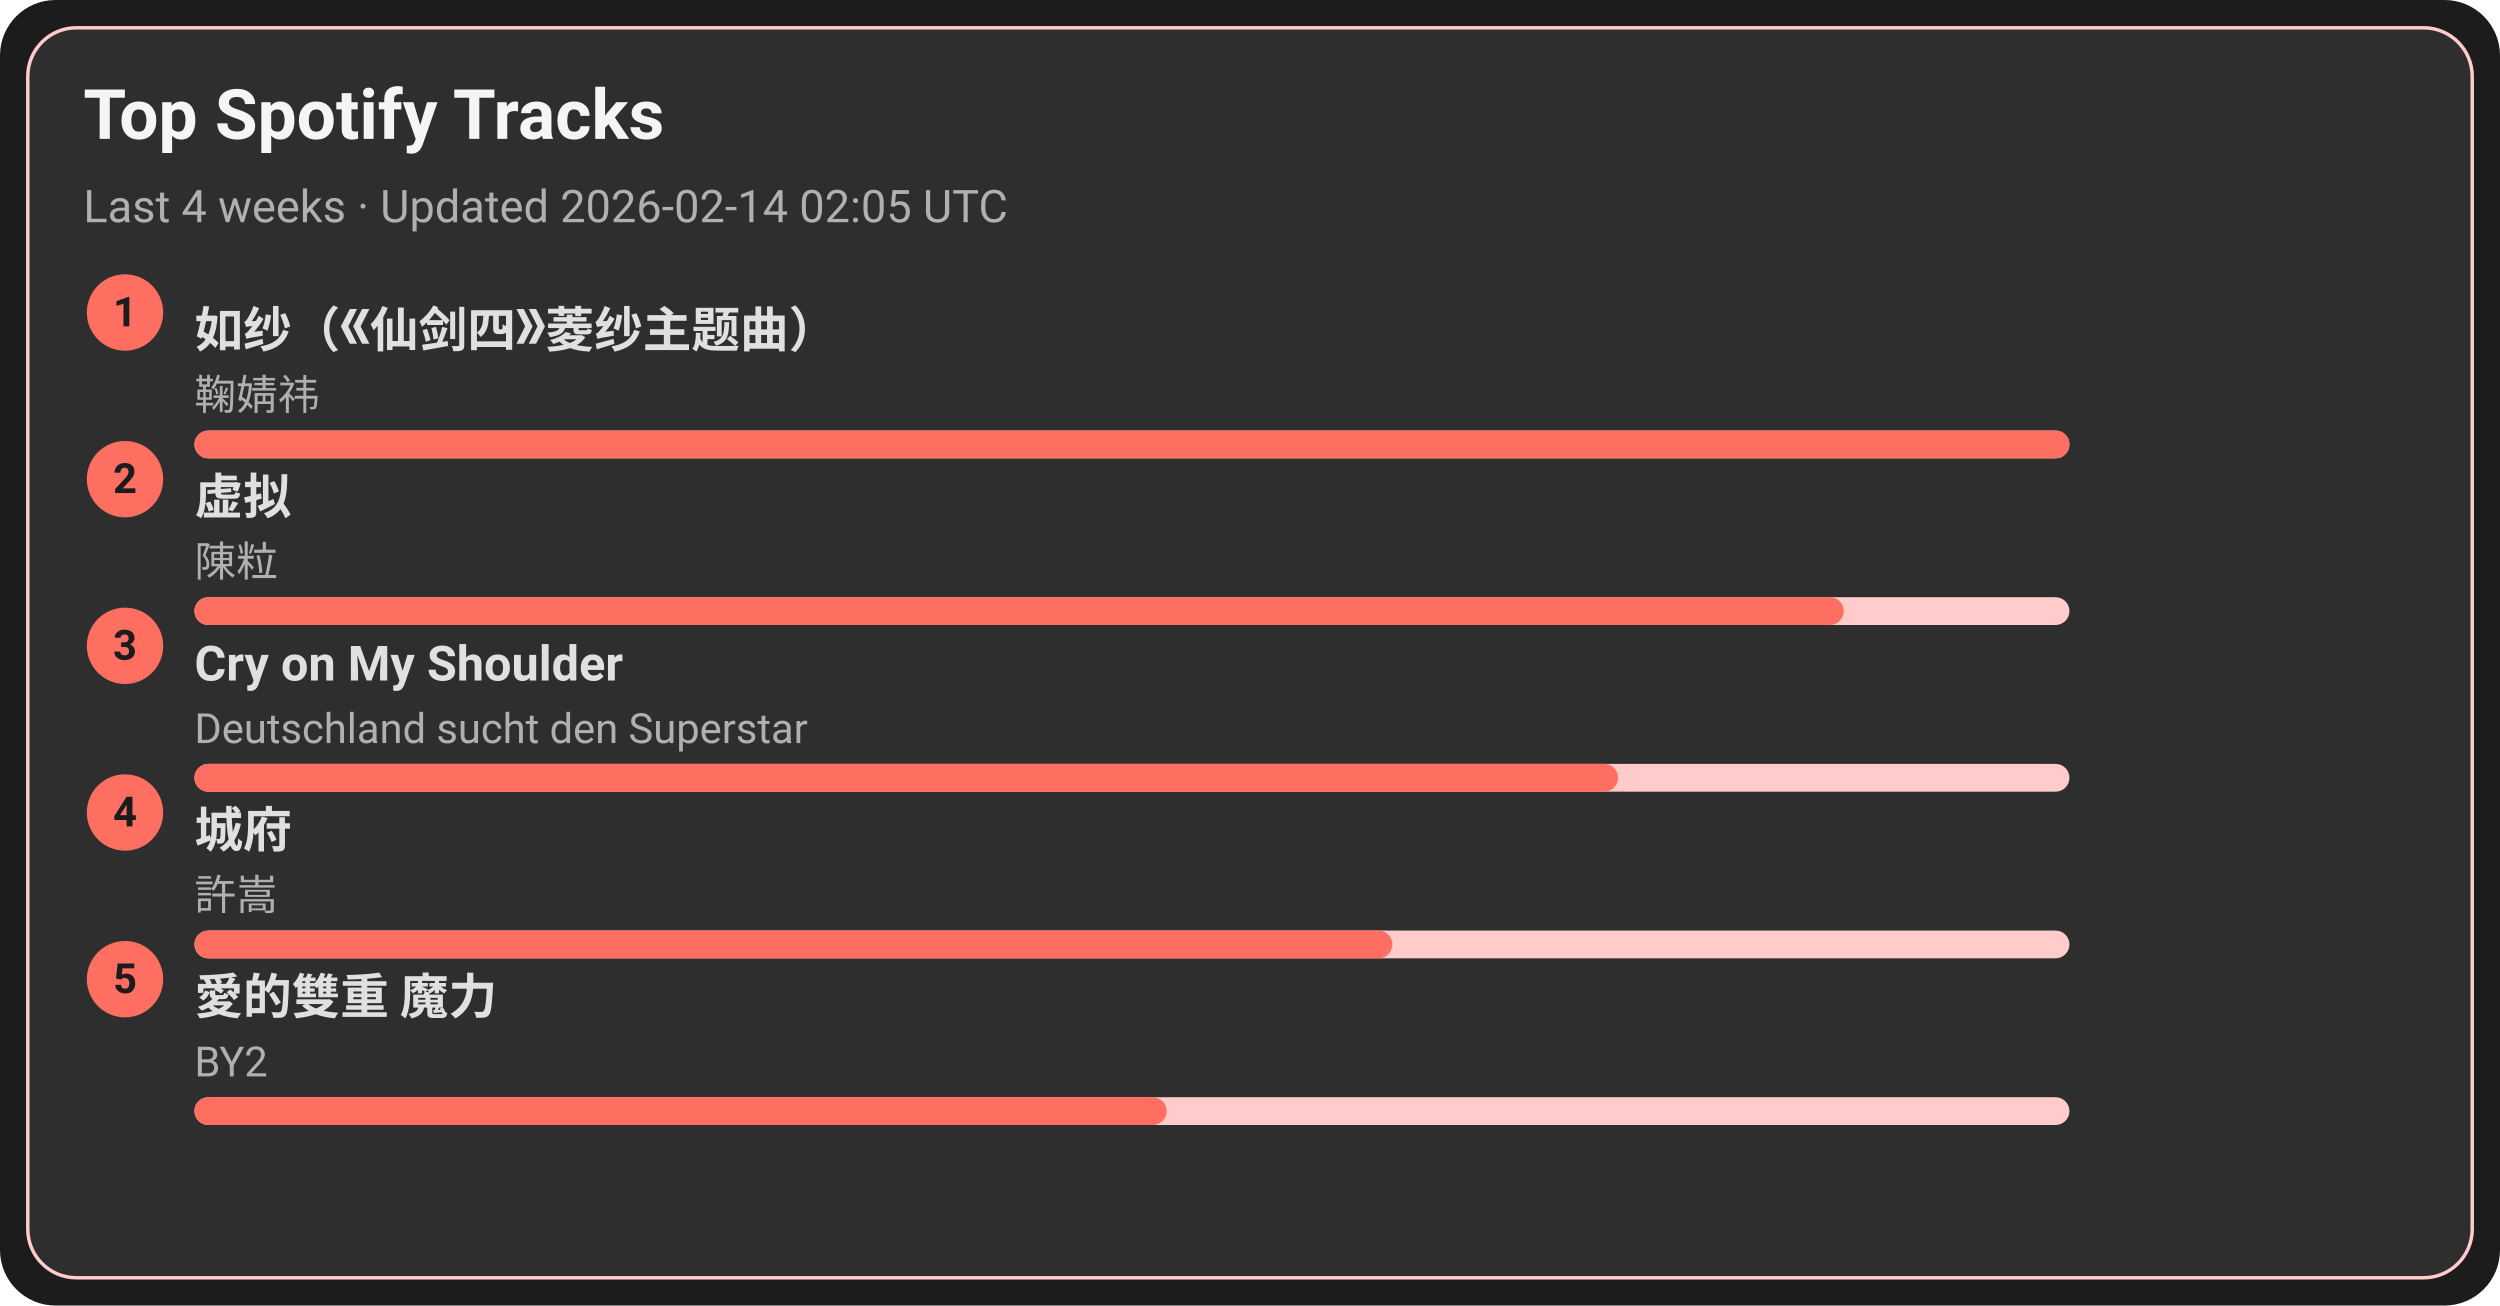
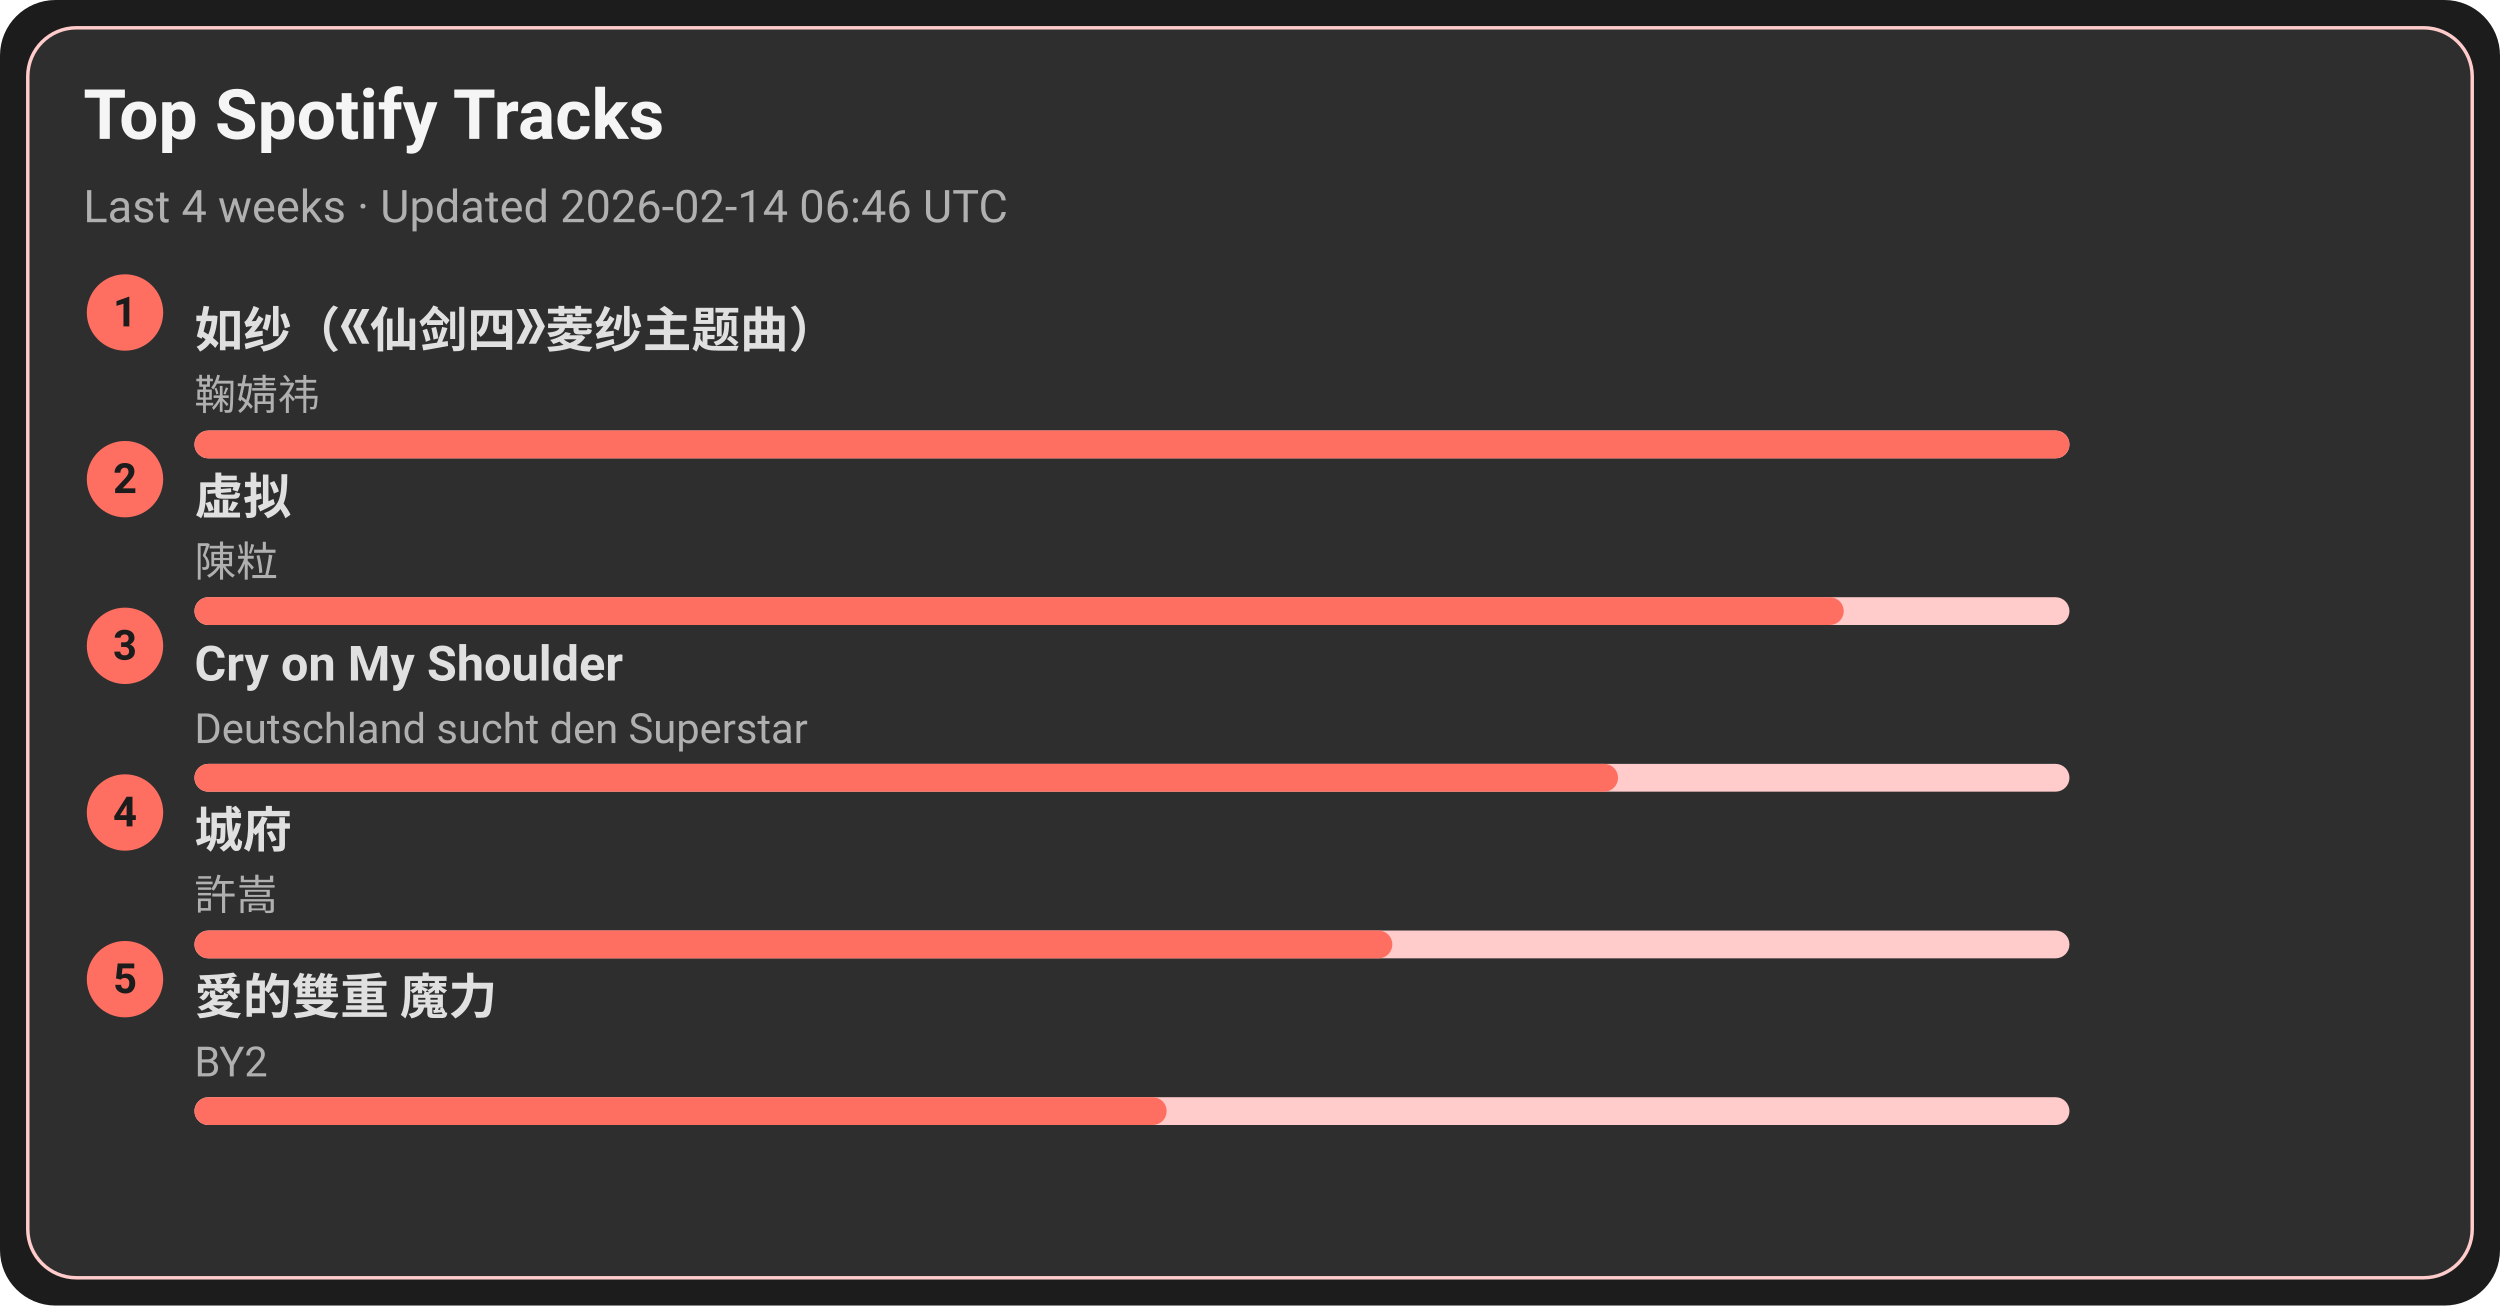
<svg xmlns="http://www.w3.org/2000/svg" width="720" height="376" viewBox="0 0 720 376">
  <style>text{font-family:-apple-system,BlinkMacSystemFont,Segoe UI,Roboto,Ubuntu,Helvetica Neue,Arial,Noto Sans,sans-serif}</style>
  <rect width="720" height="376" rx="16" fill="#1c1c1c" />
  <rect x="8" y="8" width="704" height="360" rx="14" fill="#2e2e2e" stroke="#ffcccb" />
  <text x="24" y="40" font-size="20" fill="#f5f5f5" font-weight="600">Top Spotify Tracks</text>
-   <text x="24" y="64" font-size="13" fill="#b0b0b0">Last 4 weeks · Updated 2026-02-14 02:05 UTC</text>
+   <text x="24" y="64" font-size="13" fill="#b0b0b0">Last 4 weeks · Updated 2026-02-14 06:46 UTC</text>
  <circle cx="36" cy="90" r="11" fill="#ff6f61" />
  <text x="36" y="94" text-anchor="middle" font-size="12" fill="#1c1c1c" font-weight="700">1</text>
  <a href="https://open.spotify.com/track/69FUNgvEVkNbHq43lgvdme" target="_blank" rel="noopener noreferrer">
    <text x="56" y="100" font-size="14" fill="#e0e0e0" font-weight="600">如纱（《仙剑四》菱纱主题曲）</text>
  </a>
  <text x="56" y="118" font-size="12" fill="#b0b0b0">鞠婧祎</text>
  <rect x="56" y="124" width="540" height="8" rx="4" fill="#ffcccb" />
  <rect x="56" y="124" width="540" height="8" rx="4" fill="#ff6f61" />
  <circle cx="36" cy="138" r="11" fill="#ff6f61" />
  <text x="36" y="142" text-anchor="middle" font-size="12" fill="#1c1c1c" font-weight="700">2</text>
  <a href="https://open.spotify.com/track/5l9sg05BhpfsdLfRvjGsAf" target="_blank" rel="noopener noreferrer">
    <text x="56" y="148" font-size="14" fill="#e0e0e0" font-weight="600">虚拟</text>
  </a>
  <text x="56" y="166" font-size="12" fill="#b0b0b0">陳粒</text>
  <rect x="56" y="172" width="540" height="8" rx="4" fill="#ffcccb" />
  <rect x="56" y="172" width="475" height="8" rx="4" fill="#ff6f61" />
  <circle cx="36" cy="186" r="11" fill="#ff6f61" />
  <text x="36" y="190" text-anchor="middle" font-size="12" fill="#1c1c1c" font-weight="700">3</text>
  <a href="https://open.spotify.com/track/6usmG2MoD0C0Lc2pNgCVWV" target="_blank" rel="noopener noreferrer">
    <text x="56" y="196" font-size="14" fill="#e0e0e0" font-weight="600">Cry on My Shoulder</text>
  </a>
  <text x="56" y="214" font-size="12" fill="#b0b0b0">Deutschland sucht den Superstar</text>
  <rect x="56" y="220" width="540" height="8" rx="4" fill="#ffcccb" />
  <rect x="56" y="220" width="410" height="8" rx="4" fill="#ff6f61" />
  <circle cx="36" cy="234" r="11" fill="#ff6f61" />
  <text x="36" y="238" text-anchor="middle" font-size="12" fill="#1c1c1c" font-weight="700">4</text>
  <a href="https://open.spotify.com/track/4AmlSf7hye0QVpnHCcEoEw" target="_blank" rel="noopener noreferrer">
    <text x="56" y="244" font-size="14" fill="#e0e0e0" font-weight="600">城府</text>
  </a>
  <text x="56" y="262" font-size="12" fill="#b0b0b0">許嵩</text>
  <rect x="56" y="268" width="540" height="8" rx="4" fill="#ffcccb" />
  <rect x="56" y="268" width="345" height="8" rx="4" fill="#ff6f61" />
  <circle cx="36" cy="282" r="11" fill="#ff6f61" />
  <text x="36" y="286" text-anchor="middle" font-size="12" fill="#1c1c1c" font-weight="700">5</text>
  <a href="https://open.spotify.com/track/0yYmS4k3R0TTdDhvOBxRVp" target="_blank" rel="noopener noreferrer">
    <text x="56" y="292" font-size="14" fill="#e0e0e0" font-weight="600">愛的雙重 魔力</text>
  </a>
  <text x="56" y="310" font-size="12" fill="#b0b0b0">BY2</text>
  <rect x="56" y="316" width="540" height="8" rx="4" fill="#ffcccb" />
  <rect x="56" y="316" width="280" height="8" rx="4" fill="#ff6f61" />
</svg>
